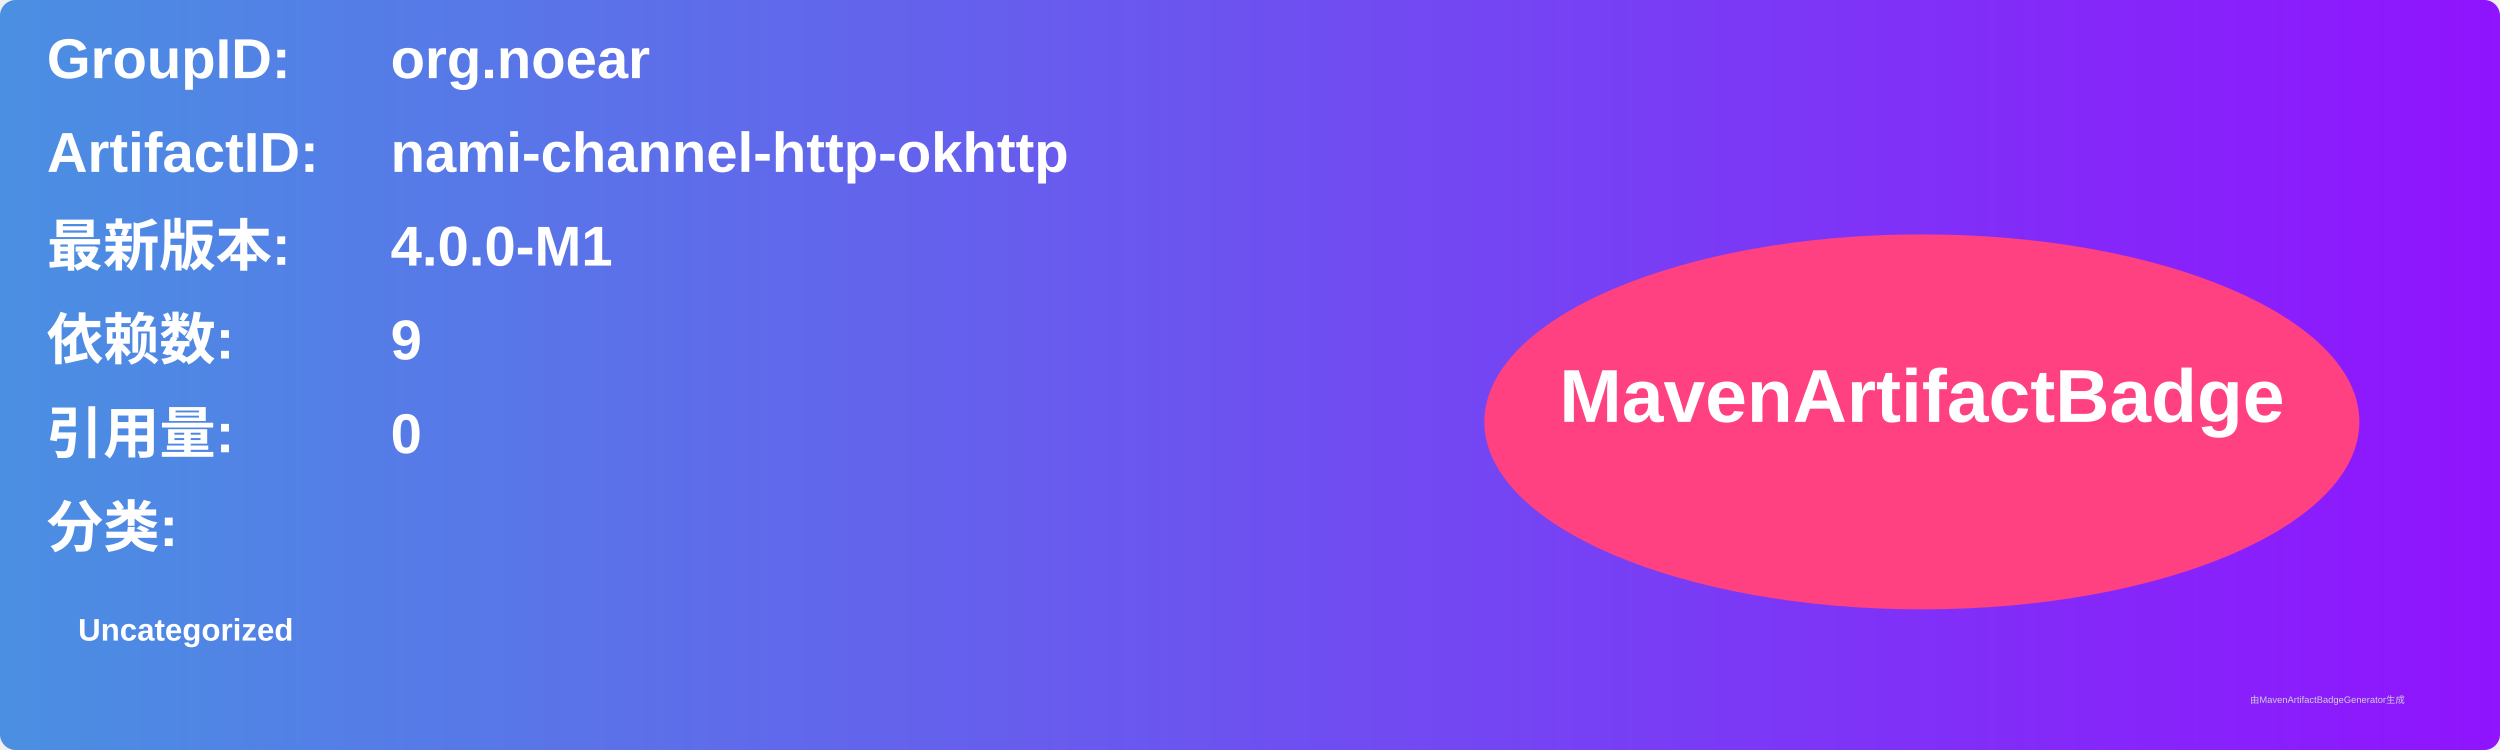
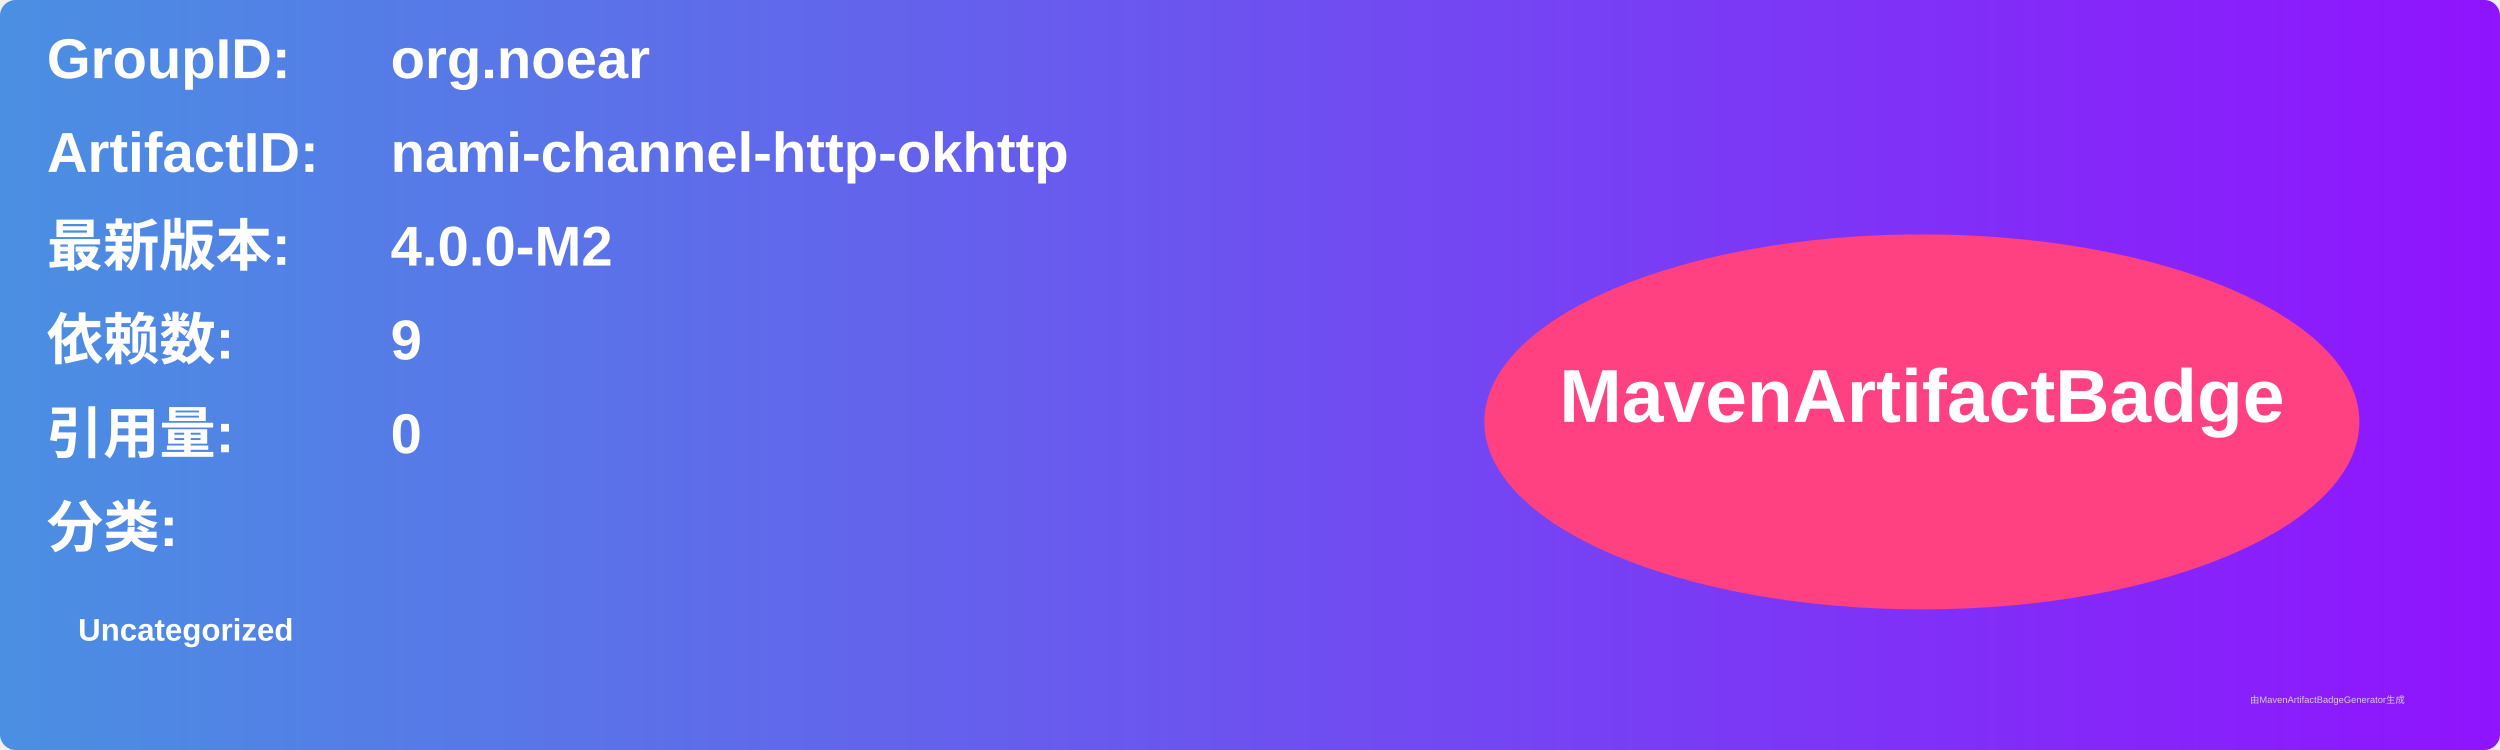
<svg xmlns="http://www.w3.org/2000/svg" width="800" height="240" viewBox="0 0 800 240">
  <linearGradient id="grad" x1="0%" y1="0%" x2="100%" y2="0%">
    <stop offset="0%" stop-color="#4a90e2" />
    <stop offset="100%" stop-color="#9013fe" />
  </linearGradient>
  <rect width="100%" height="100%" rx="5" ry="5" fill="url(#grad)" />
  <g transform="translate(15, 15)">
    <text x="0" y="10" font-family="Arial" font-size="18" fill="white" font-weight="bold" width="260">GroupID:</text>
    <text x="110" y="10" font-family="Arial" font-size="18" fill="white" font-weight="bold" width="460">org.noear</text>
    <text x="0" y="40" font-family="Arial" font-size="18" fill="white" font-weight="bold" width="260">ArtifactID:</text>
    <text x="110" y="40" font-family="Arial" font-size="18" fill="white" font-weight="bold" width="460">nami-channel-http-okhttp</text>
    <text x="0" y="70" font-family="Arial" font-size="18" fill="white" font-weight="bold">最新版本:</text>
    <text x="110" y="70" font-family="Arial" font-size="18" fill="white" font-weight="bold">
-       <tspan font-weight="bold">4.0.0-M1</tspan>
+       <tspan font-weight="bold">4.0.0-M2</tspan>
    </text>
    <text x="0" y="100" font-family="Arial" font-size="18" fill="white" font-weight="bold">依赖数: </text>
    <text x="110" y="100" font-family="Arial" font-size="18" fill="white">
      <tspan font-weight="bold">9</tspan>
    </text>
    <text x="0" y="130" font-family="Arial" font-size="18" fill="white" font-weight="bold">引用量: </text>
    <text x="110" y="130" font-family="Arial" font-size="18" fill="white">
      <tspan font-weight="bold">0</tspan>
    </text>
    <text x="0" y="160" font-family="Arial" font-size="18" fill="white" font-weight="bold">分类:</text>
    <text x="10" y="190" font-family="Arial" font-size="10" fill="white">
      <tspan font-weight="bold">Uncategorized</tspan>
    </text>
    <ellipse cx="600" cy="120" rx="140" ry="60" fill="#ff4081" />
    <text x="600" y="120" text-anchor="middle" font-family="Arial" font-size="24" fill="white" font-weight="bold">MavenArtifactBadge</text>
  </g>
  <text x="720" y="225" font-family="Arial" font-size="3" fill="#d0d0d0">由MavenArtifactBadgeGenerator生成</text>
</svg>
